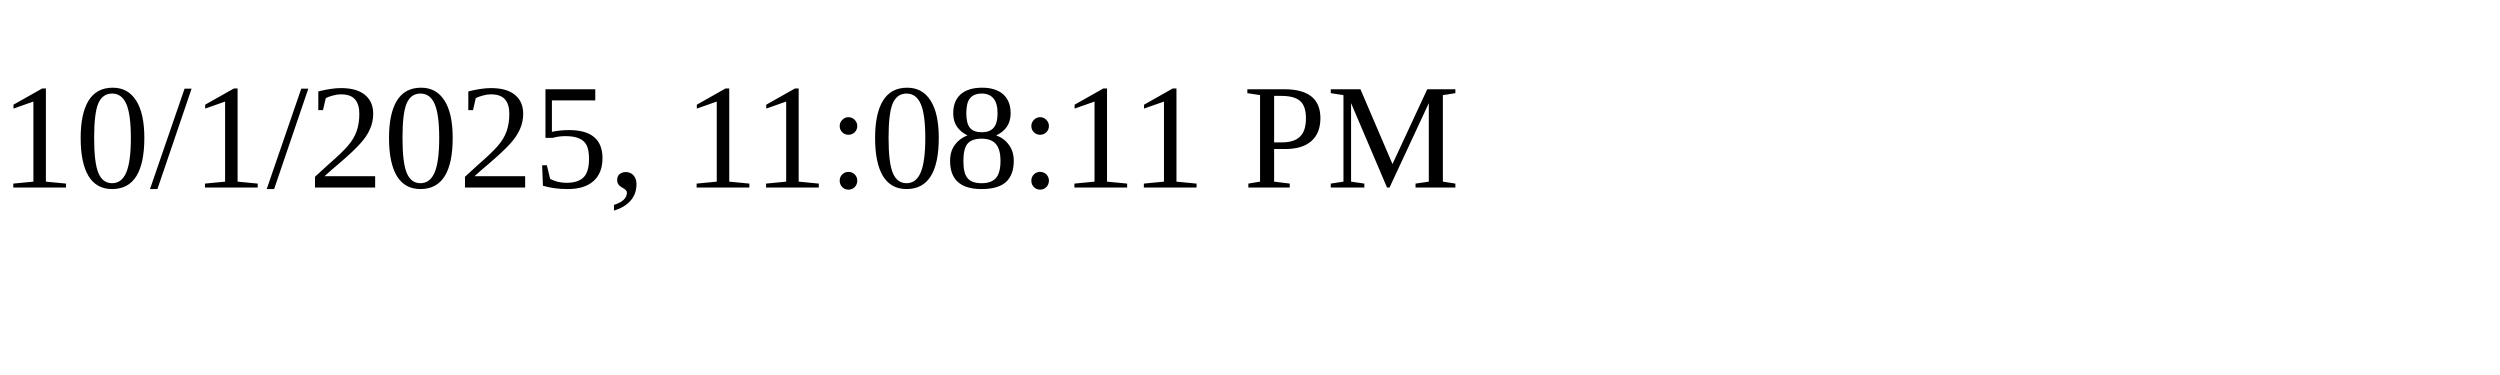
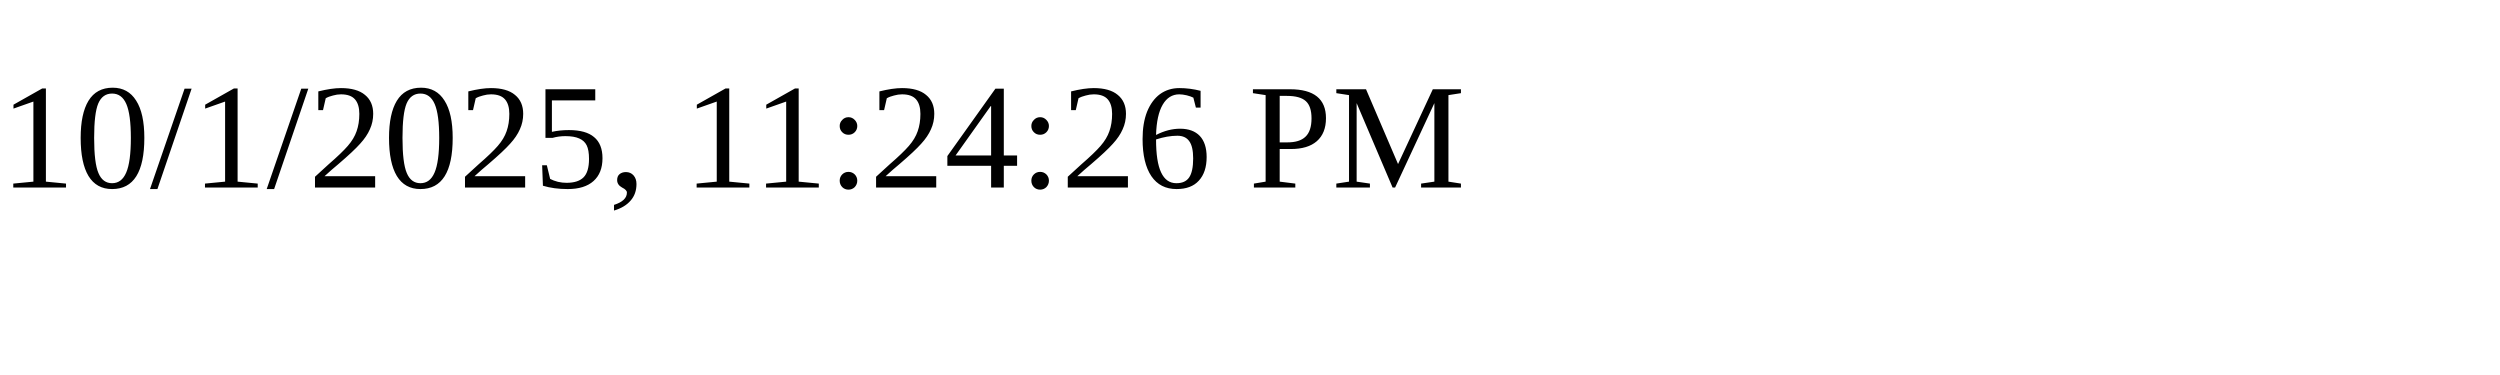
<svg xmlns="http://www.w3.org/2000/svg" height="30" width="200">
-   <text x="0" y="15">10/1/2025, 11:08:11 PM</text>
+   <text x="0" y="15">10/1/2025, 11:24:26 PM</text>
</svg>
